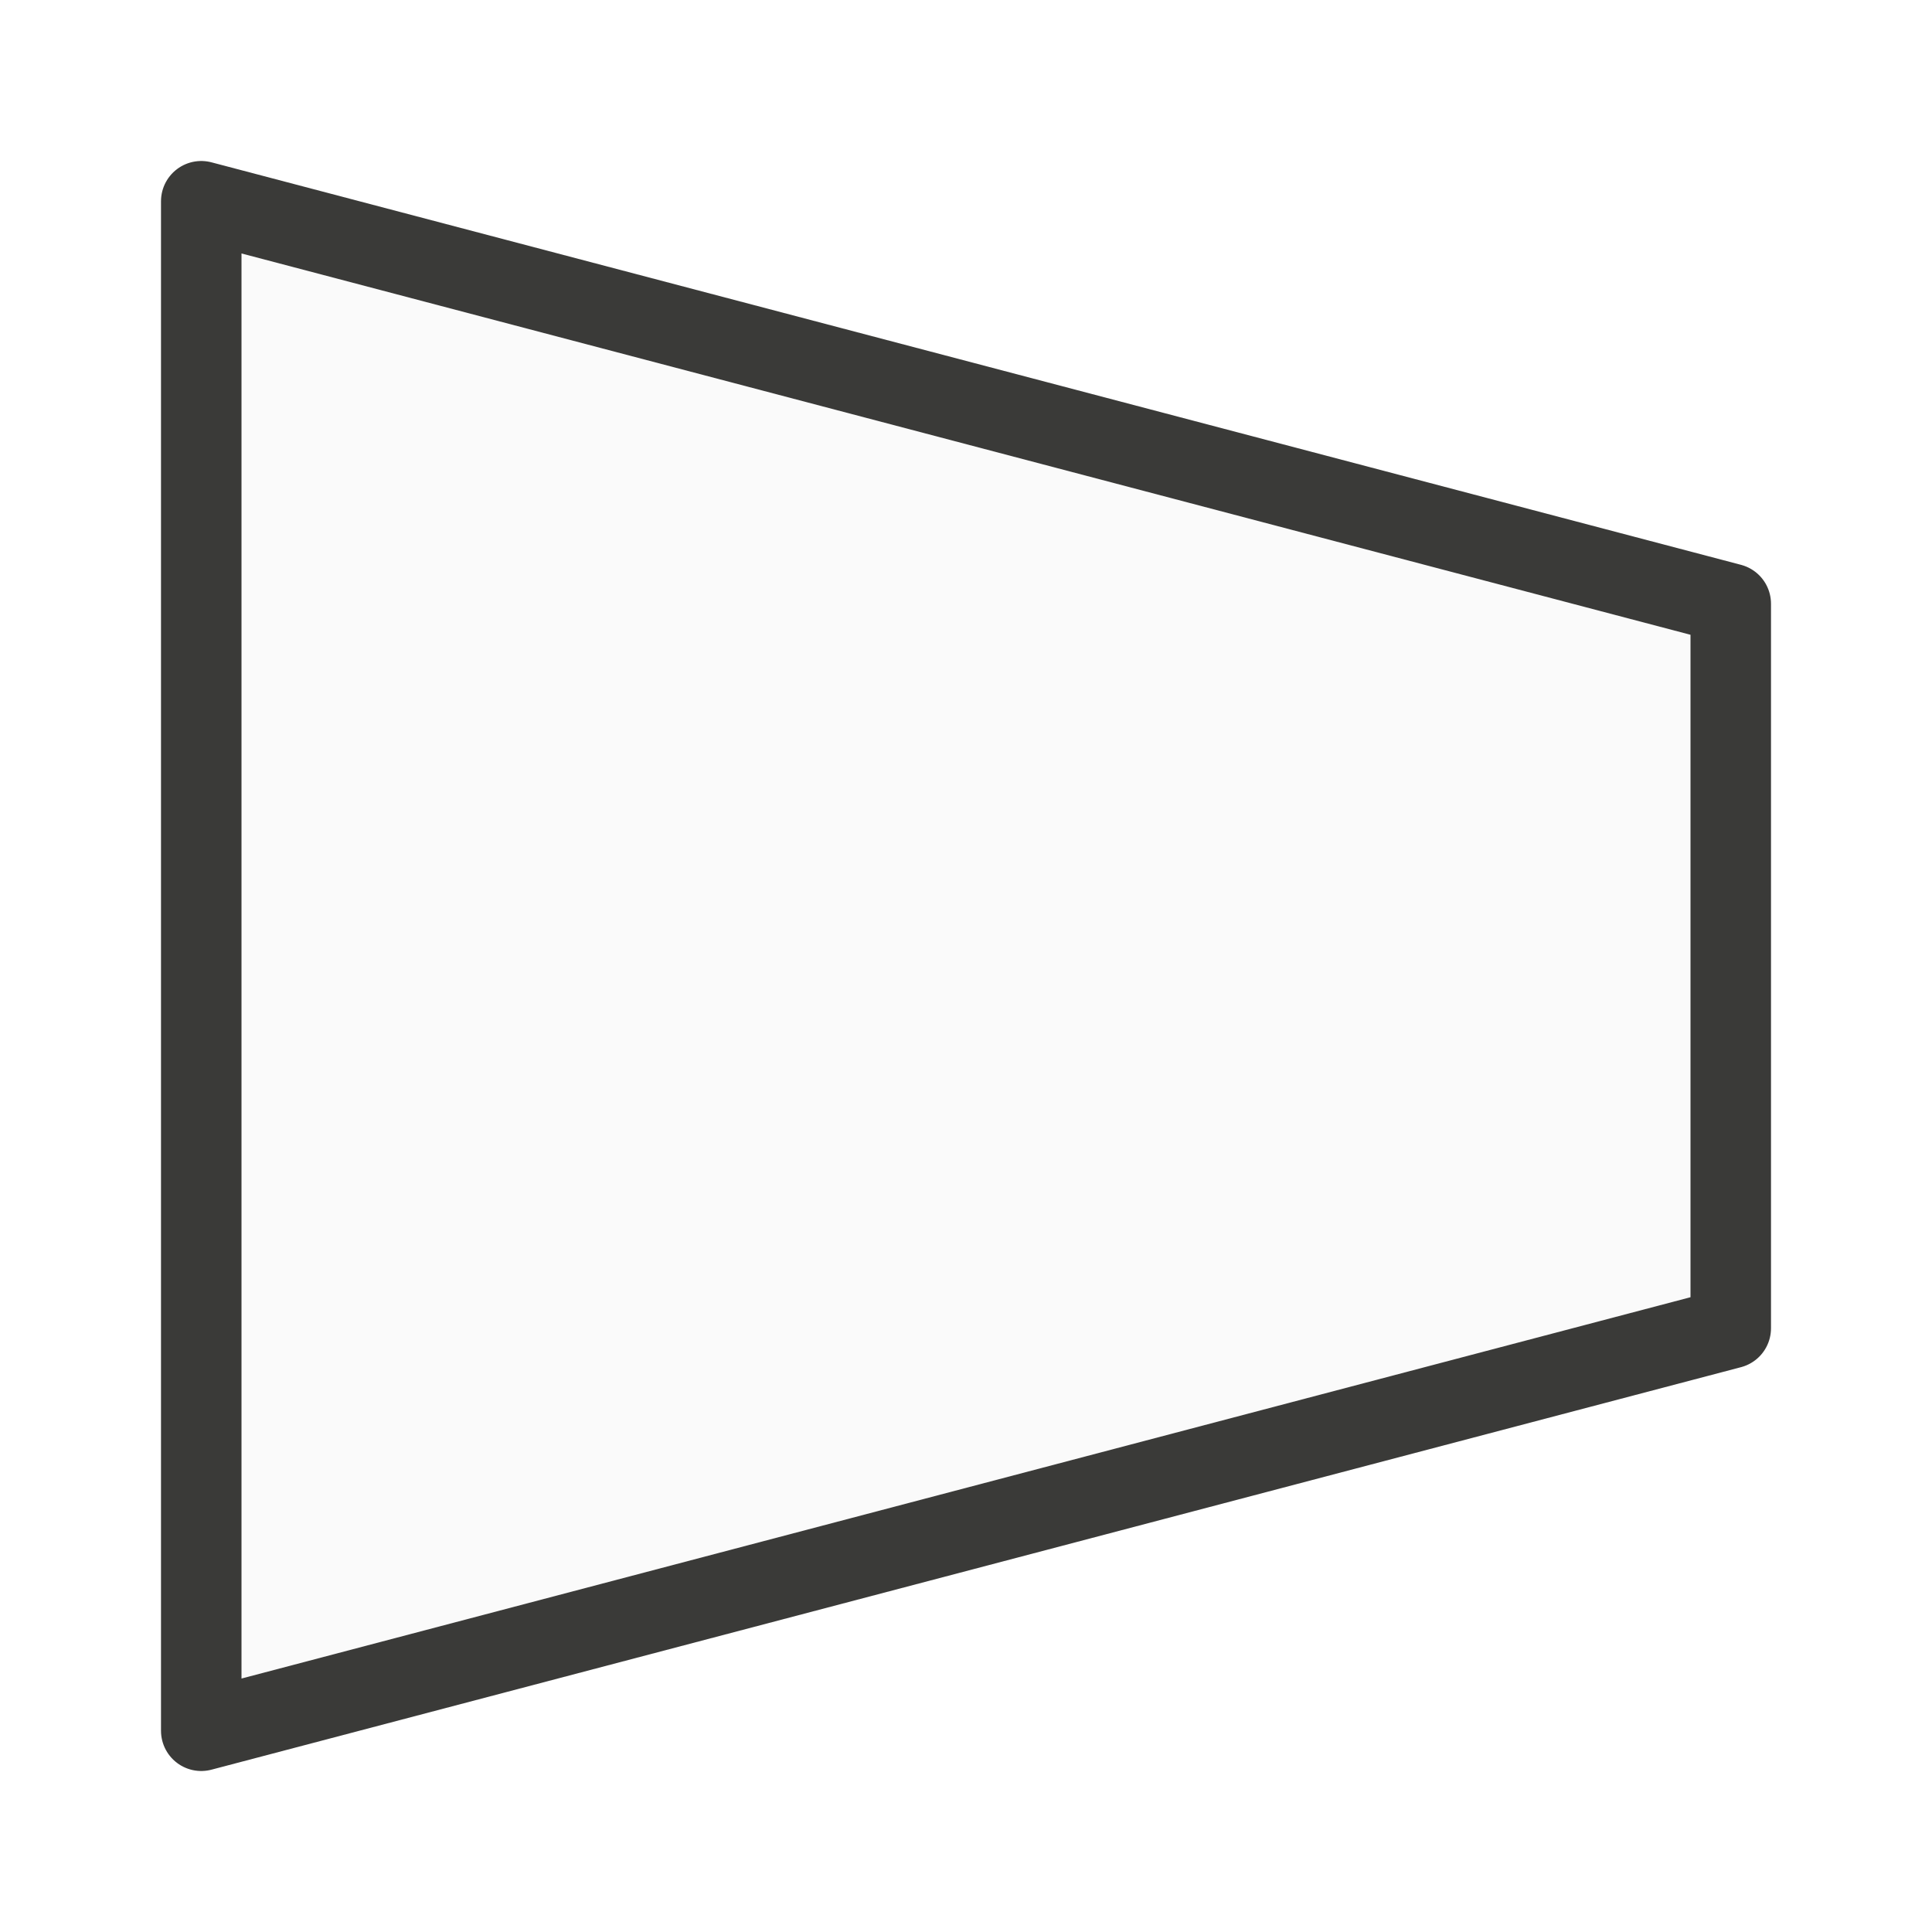
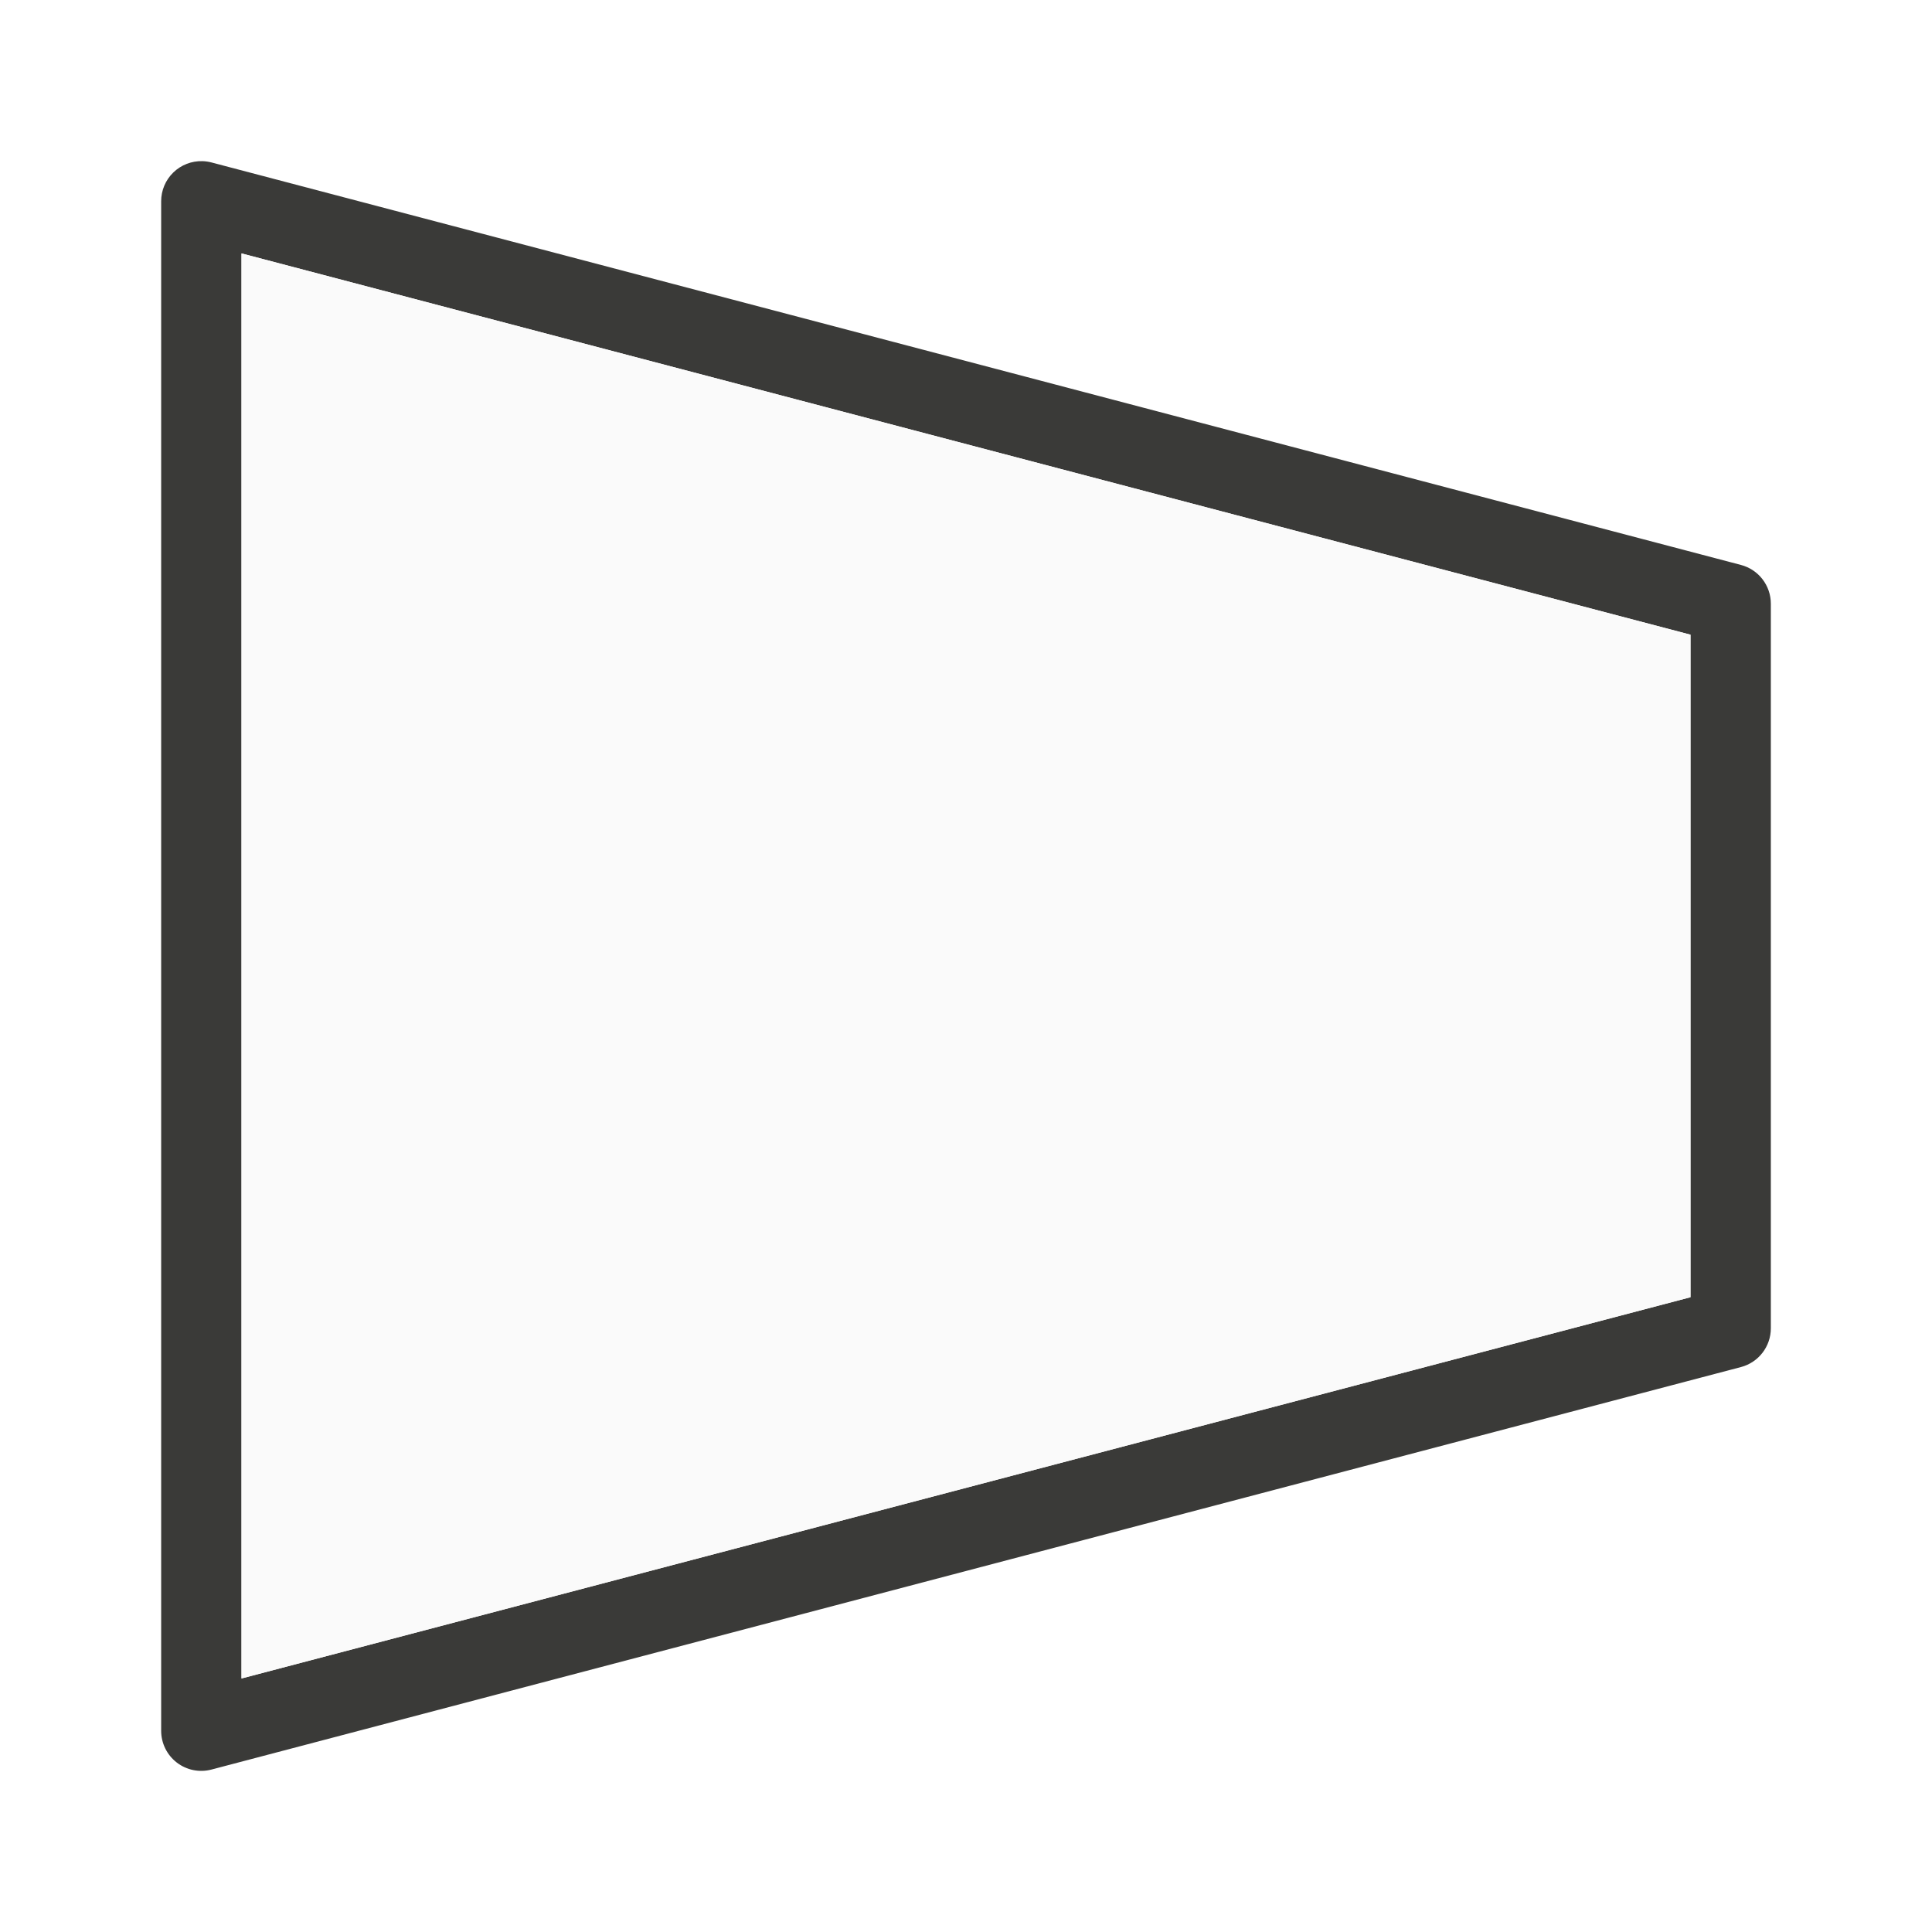
<svg xmlns="http://www.w3.org/2000/svg" viewBox="0 0 24 24">
-   <path d="m2.5 2.5v19l19-5v-9z" fill="#fafafa" stroke="#3a3a38" stroke-linecap="round" stroke-linejoin="round" />
+   <path d="m2.516 2.002a.498.498 0 0 1 .111.016l19 5a.498.498 0 0 1 .371.482v9a.498.498 0 0 1 -.371.482l-19 5a.498.498 0 0 1 -.625-.482v-19a.498.498 0 0 1 .514-.498zm.484 1.146v17.703l18-4.736v-8.23z" fill="#3a3a38" />
+   <path d="m3 3.148 18 4.736v8.23l-18 4.736z" fill="#fafafa" />
</svg>
